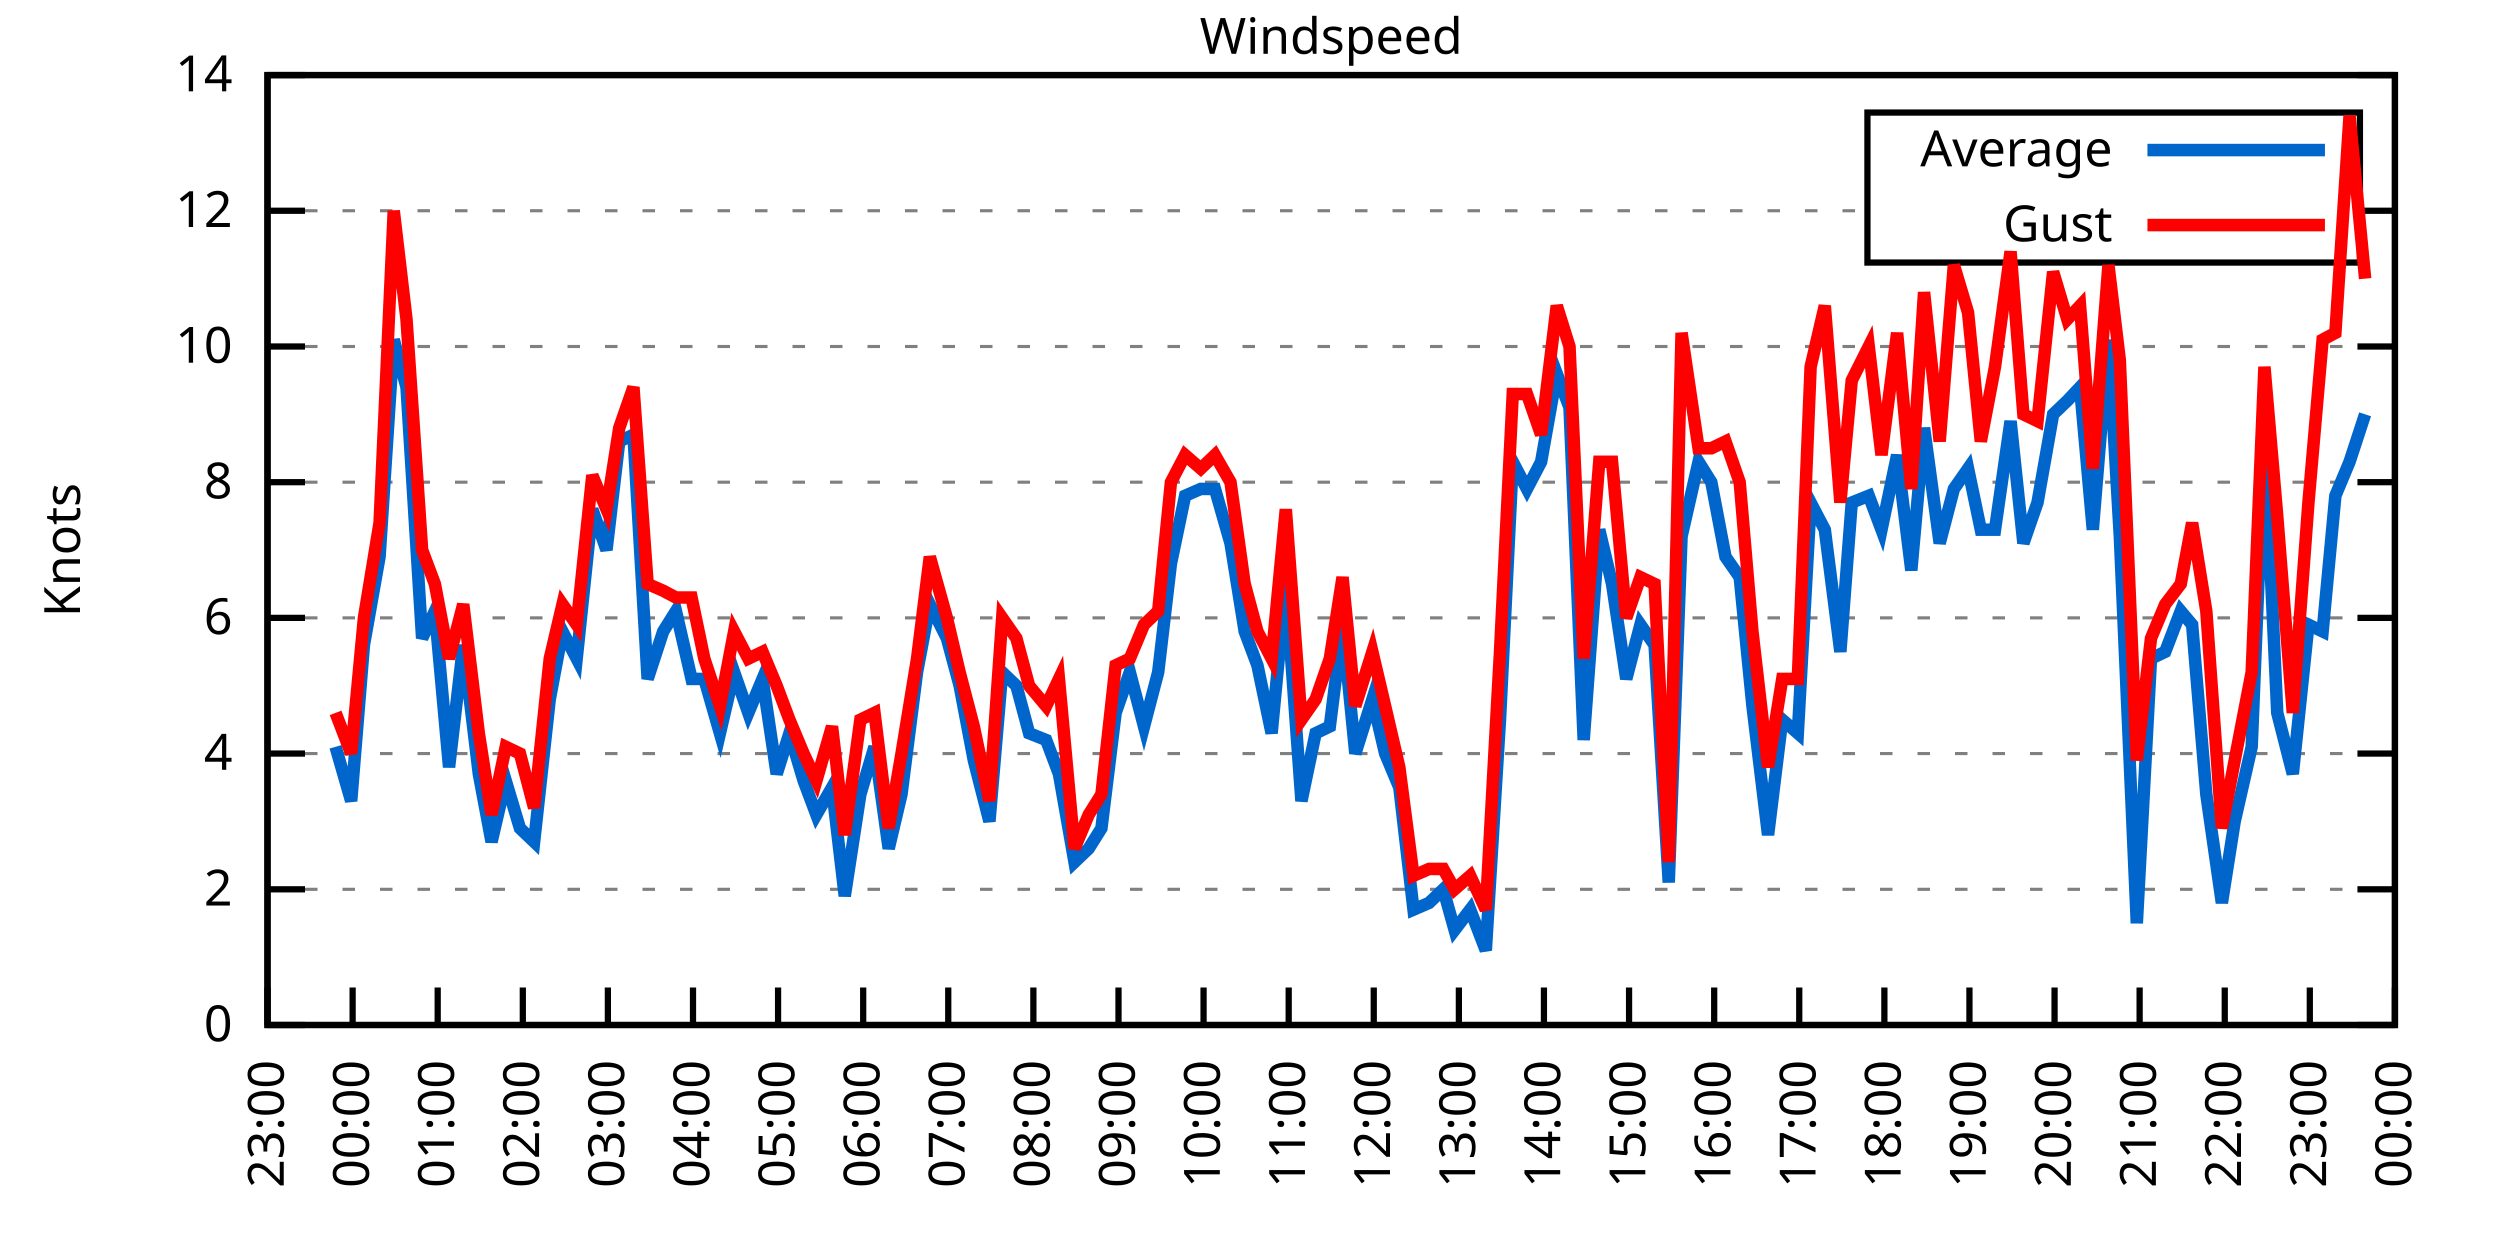
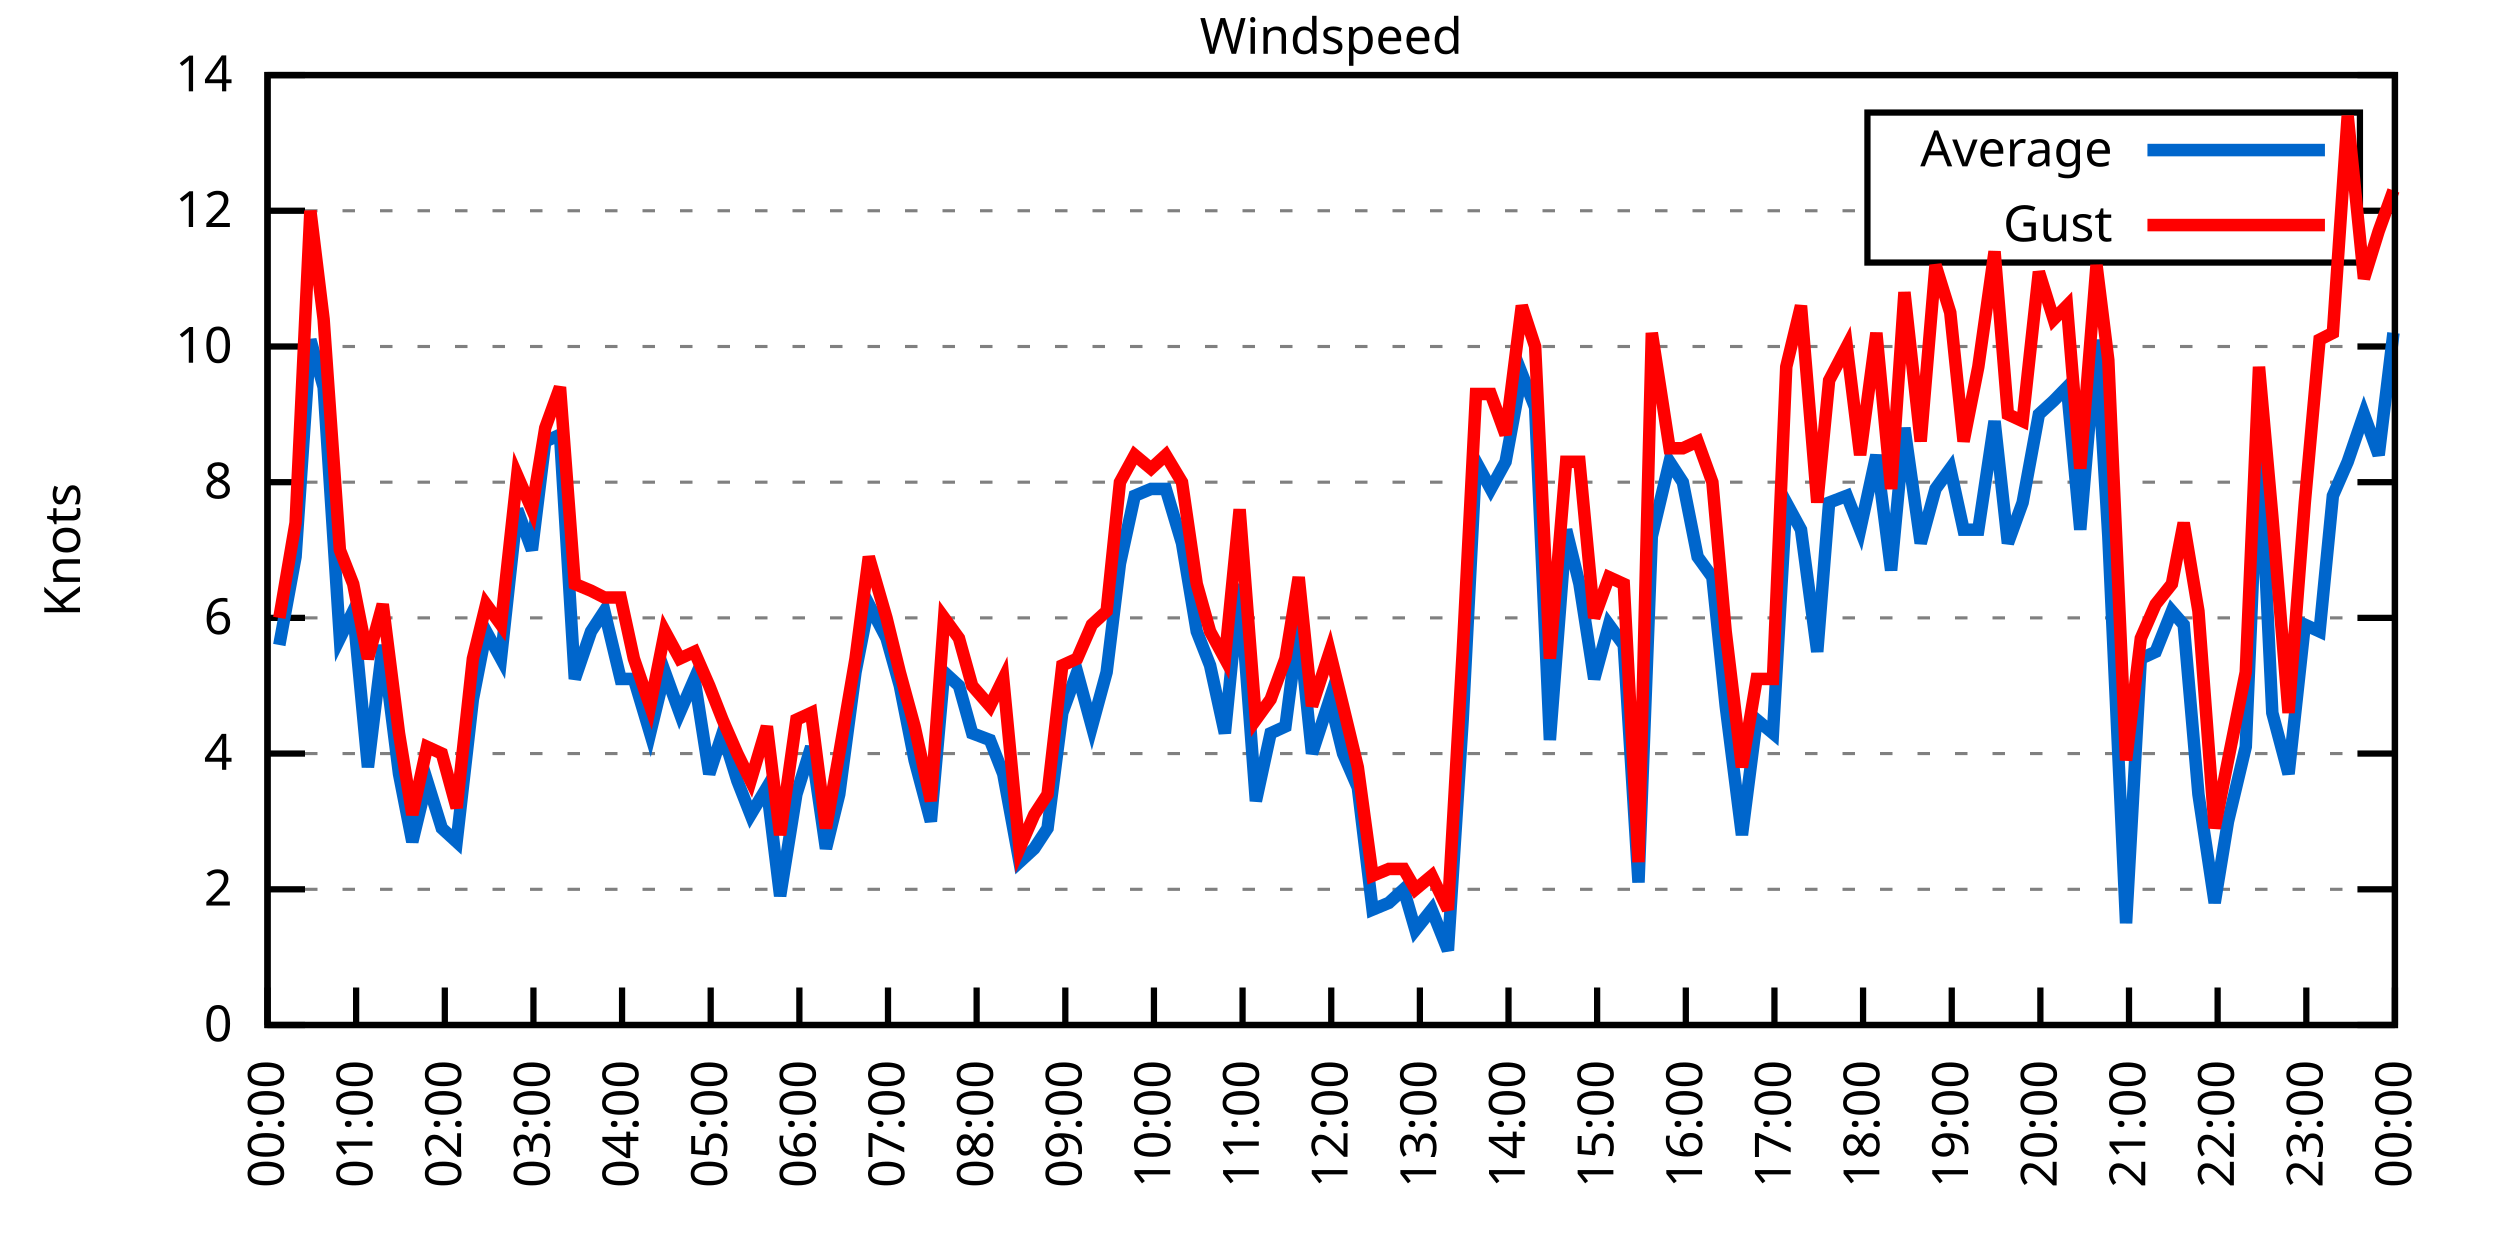
<svg xmlns="http://www.w3.org/2000/svg" xmlns:xlink="http://www.w3.org/1999/xlink" width="400" height="200" viewBox="0 0 400 200">
  <g id="gnuplot_canvas">
    <rect x="0" y="0" width="400" height="200" fill="none" />
    <defs>
      <circle id="gpDot" r="0.5" stroke-width="0.5" stroke="currentColor" />
      <path id="gpPt0" stroke-width="0.333" stroke="currentColor" d="M-1,0 h2 M0,-1 v2" />
      <path id="gpPt1" stroke-width="0.333" stroke="currentColor" d="M-1,-1 L1,1 M1,-1 L-1,1" />
      <path id="gpPt2" stroke-width="0.333" stroke="currentColor" d="M-1,0 L1,0 M0,-1 L0,1 M-1,-1 L1,1 M-1,1 L1,-1" />
      <rect id="gpPt3" stroke-width="0.333" stroke="currentColor" x="-1" y="-1" width="2" height="2" />
      <rect id="gpPt4" stroke-width="0.333" stroke="currentColor" fill="currentColor" x="-1" y="-1" width="2" height="2" />
      <circle id="gpPt5" stroke-width="0.333" stroke="currentColor" cx="0" cy="0" r="1" />
      <use xlink:href="#gpPt5" id="gpPt6" fill="currentColor" stroke="none" />
      <path id="gpPt7" stroke-width="0.333" stroke="currentColor" d="M0,-1.33 L-1.33,0.67 L1.33,0.67 z" />
      <use xlink:href="#gpPt7" id="gpPt8" fill="currentColor" stroke="none" />
      <use xlink:href="#gpPt7" id="gpPt9" stroke="currentColor" transform="rotate(180)" />
      <use xlink:href="#gpPt9" id="gpPt10" fill="currentColor" stroke="none" />
      <use xlink:href="#gpPt3" id="gpPt11" stroke="currentColor" transform="rotate(45)" />
      <use xlink:href="#gpPt11" id="gpPt12" fill="currentColor" stroke="none" />
      <path id="gpPt13" stroke-width="0.333" stroke="currentColor" d="M0,1.330 L1.265,0.411 L0.782,-1.067 L-0.782,-1.076 L-1.265,0.411 z" />
      <use xlink:href="#gpPt13" id="gpPt14" fill="currentColor" stroke="none" />
      <filter id="textbox" filterUnits="objectBoundingBox" x="0" y="0" height="1" width="1">
        <feFlood flood-color="white" flood-opacity="1" result="bgnd" />
        <feComposite in="SourceGraphic" in2="bgnd" operator="atop" />
      </filter>
      <filter id="greybox" filterUnits="objectBoundingBox" x="0" y="0" height="1" width="1">
        <feFlood flood-color="lightgrey" flood-opacity="1" result="grey" />
        <feComposite in="SourceGraphic" in2="grey" operator="atop" />
      </filter>
    </defs>
    <g fill="none" color="white" stroke="currentColor" stroke-width="1.00" stroke-linecap="butt" stroke-linejoin="miter">
</g>
    <g fill="none" color="black" stroke="currentColor" stroke-width="1.00" stroke-linecap="butt" stroke-linejoin="miter">
      <g stroke="none" shape-rendering="crispEdges">
        <polygon fill="rgb(255, 255, 255)" points="42.80,164.00 383.18,164.00 383.18,12.02 42.80,12.02 " />
      </g>
    </g>
    <g fill="none" color="black" stroke="currentColor" stroke-width="1.00" stroke-linecap="butt" stroke-linejoin="miter">
</g>
    <g fill="none" color="black" stroke="black" stroke-width="0.50" stroke-linecap="butt" stroke-linejoin="miter">
</g>
    <g fill="none" color="gray" stroke="currentColor" stroke-width="0.50" stroke-linecap="butt" stroke-linejoin="miter">
      <path stroke="gray" stroke-dasharray="2,4" class="gridline" d="M42.80,164.00 L383.19,164.00  " />
    </g>
    <g fill="none" color="gray" stroke="gray" stroke-width="1.00" stroke-linecap="butt" stroke-linejoin="miter">
</g>
    <g fill="none" color="black" stroke="currentColor" stroke-width="1.00" stroke-linecap="butt" stroke-linejoin="miter">
      <path stroke="black" d="M42.80,164.00 L48.80,164.00 M383.19,164.00 L377.19,164.00  " />
      <g transform="translate(37.20,166.60)" stroke="none" fill="black" font-family="Sans" font-size="8.00" text-anchor="end">
        <text>
          <tspan font-family="Sans"> 0</tspan>
        </text>
      </g>
    </g>
    <g fill="none" color="black" stroke="currentColor" stroke-width="1.00" stroke-linecap="butt" stroke-linejoin="miter">
</g>
    <g fill="none" color="black" stroke="black" stroke-width="0.50" stroke-linecap="butt" stroke-linejoin="miter">
</g>
    <g fill="none" color="gray" stroke="currentColor" stroke-width="0.50" stroke-linecap="butt" stroke-linejoin="miter">
      <path stroke="gray" stroke-dasharray="2,4" class="gridline" d="M42.80,142.29 L383.19,142.29  " />
    </g>
    <g fill="none" color="gray" stroke="gray" stroke-width="1.00" stroke-linecap="butt" stroke-linejoin="miter">
</g>
    <g fill="none" color="black" stroke="currentColor" stroke-width="1.00" stroke-linecap="butt" stroke-linejoin="miter">
      <path stroke="black" d="M42.80,142.29 L48.80,142.29 M383.19,142.29 L377.19,142.29  " />
      <g transform="translate(37.20,144.89)" stroke="none" fill="black" font-family="Sans" font-size="8.00" text-anchor="end">
        <text>
          <tspan font-family="Sans"> 2</tspan>
        </text>
      </g>
    </g>
    <g fill="none" color="black" stroke="currentColor" stroke-width="1.00" stroke-linecap="butt" stroke-linejoin="miter">
</g>
    <g fill="none" color="black" stroke="black" stroke-width="0.50" stroke-linecap="butt" stroke-linejoin="miter">
</g>
    <g fill="none" color="gray" stroke="currentColor" stroke-width="0.50" stroke-linecap="butt" stroke-linejoin="miter">
      <path stroke="gray" stroke-dasharray="2,4" class="gridline" d="M42.80,120.57 L383.19,120.57  " />
    </g>
    <g fill="none" color="gray" stroke="gray" stroke-width="1.00" stroke-linecap="butt" stroke-linejoin="miter">
</g>
    <g fill="none" color="black" stroke="currentColor" stroke-width="1.00" stroke-linecap="butt" stroke-linejoin="miter">
      <path stroke="black" d="M42.80,120.57 L48.80,120.57 M383.19,120.57 L377.19,120.57  " />
      <g transform="translate(37.20,123.17)" stroke="none" fill="black" font-family="Sans" font-size="8.00" text-anchor="end">
        <text>
          <tspan font-family="Sans"> 4</tspan>
        </text>
      </g>
    </g>
    <g fill="none" color="black" stroke="currentColor" stroke-width="1.00" stroke-linecap="butt" stroke-linejoin="miter">
</g>
    <g fill="none" color="black" stroke="black" stroke-width="0.50" stroke-linecap="butt" stroke-linejoin="miter">
</g>
    <g fill="none" color="gray" stroke="currentColor" stroke-width="0.50" stroke-linecap="butt" stroke-linejoin="miter">
      <path stroke="gray" stroke-dasharray="2,4" class="gridline" d="M42.80,98.86 L383.19,98.86  " />
    </g>
    <g fill="none" color="gray" stroke="gray" stroke-width="1.00" stroke-linecap="butt" stroke-linejoin="miter">
</g>
    <g fill="none" color="black" stroke="currentColor" stroke-width="1.00" stroke-linecap="butt" stroke-linejoin="miter">
      <path stroke="black" d="M42.80,98.86 L48.80,98.86 M383.19,98.86 L377.19,98.86  " />
      <g transform="translate(37.20,101.46)" stroke="none" fill="black" font-family="Sans" font-size="8.00" text-anchor="end">
        <text>
          <tspan font-family="Sans"> 6</tspan>
        </text>
      </g>
    </g>
    <g fill="none" color="black" stroke="currentColor" stroke-width="1.00" stroke-linecap="butt" stroke-linejoin="miter">
</g>
    <g fill="none" color="black" stroke="black" stroke-width="0.50" stroke-linecap="butt" stroke-linejoin="miter">
</g>
    <g fill="none" color="gray" stroke="currentColor" stroke-width="0.50" stroke-linecap="butt" stroke-linejoin="miter">
      <path stroke="gray" stroke-dasharray="2,4" class="gridline" d="M42.80,77.15 L383.19,77.15  " />
    </g>
    <g fill="none" color="gray" stroke="gray" stroke-width="1.00" stroke-linecap="butt" stroke-linejoin="miter">
</g>
    <g fill="none" color="black" stroke="currentColor" stroke-width="1.00" stroke-linecap="butt" stroke-linejoin="miter">
      <path stroke="black" d="M42.80,77.15 L48.80,77.15 M383.19,77.15 L377.19,77.15  " />
      <g transform="translate(37.20,79.75)" stroke="none" fill="black" font-family="Sans" font-size="8.00" text-anchor="end">
        <text>
          <tspan font-family="Sans"> 8</tspan>
        </text>
      </g>
    </g>
    <g fill="none" color="black" stroke="currentColor" stroke-width="1.00" stroke-linecap="butt" stroke-linejoin="miter">
</g>
    <g fill="none" color="black" stroke="black" stroke-width="0.50" stroke-linecap="butt" stroke-linejoin="miter">
</g>
    <g fill="none" color="gray" stroke="currentColor" stroke-width="0.50" stroke-linecap="butt" stroke-linejoin="miter">
      <path stroke="gray" stroke-dasharray="2,4" class="gridline" d="M42.80,55.44 L383.19,55.44  " />
    </g>
    <g fill="none" color="gray" stroke="gray" stroke-width="1.00" stroke-linecap="butt" stroke-linejoin="miter">
</g>
    <g fill="none" color="black" stroke="currentColor" stroke-width="1.00" stroke-linecap="butt" stroke-linejoin="miter">
      <path stroke="black" d="M42.80,55.44 L48.80,55.44 M383.19,55.44 L377.19,55.44  " />
      <g transform="translate(37.20,58.04)" stroke="none" fill="black" font-family="Sans" font-size="8.00" text-anchor="end">
        <text>
          <tspan font-family="Sans"> 10</tspan>
        </text>
      </g>
    </g>
    <g fill="none" color="black" stroke="currentColor" stroke-width="1.00" stroke-linecap="butt" stroke-linejoin="miter">
</g>
    <g fill="none" color="black" stroke="black" stroke-width="0.50" stroke-linecap="butt" stroke-linejoin="miter">
</g>
    <g fill="none" color="gray" stroke="currentColor" stroke-width="0.50" stroke-linecap="butt" stroke-linejoin="miter">
      <path stroke="gray" stroke-dasharray="2,4" class="gridline" d="M42.80,33.72 L298.79,33.72 M377.59,33.72 L383.19,33.72  " />
    </g>
    <g fill="none" color="gray" stroke="gray" stroke-width="1.00" stroke-linecap="butt" stroke-linejoin="miter">
</g>
    <g fill="none" color="black" stroke="currentColor" stroke-width="1.00" stroke-linecap="butt" stroke-linejoin="miter">
      <path stroke="black" d="M42.80,33.72 L48.80,33.72 M383.19,33.72 L377.19,33.72  " />
      <g transform="translate(37.20,36.32)" stroke="none" fill="black" font-family="Sans" font-size="8.00" text-anchor="end">
        <text>
          <tspan font-family="Sans"> 12</tspan>
        </text>
      </g>
    </g>
    <g fill="none" color="black" stroke="currentColor" stroke-width="1.00" stroke-linecap="butt" stroke-linejoin="miter">
</g>
    <g fill="none" color="black" stroke="black" stroke-width="0.50" stroke-linecap="butt" stroke-linejoin="miter">
</g>
    <g fill="none" color="gray" stroke="currentColor" stroke-width="0.50" stroke-linecap="butt" stroke-linejoin="miter">
      <path stroke="gray" stroke-dasharray="2,4" class="gridline" d="M42.80,12.01 L383.19,12.01  " />
    </g>
    <g fill="none" color="gray" stroke="gray" stroke-width="1.00" stroke-linecap="butt" stroke-linejoin="miter">
</g>
    <g fill="none" color="black" stroke="currentColor" stroke-width="1.00" stroke-linecap="butt" stroke-linejoin="miter">
      <path stroke="black" d="M42.80,12.01 L48.80,12.01 M383.19,12.01 L377.19,12.01  " />
      <g transform="translate(37.20,14.61)" stroke="none" fill="black" font-family="Sans" font-size="8.00" text-anchor="end">
        <text>
          <tspan font-family="Sans"> 14</tspan>
        </text>
      </g>
    </g>
    <g fill="none" color="black" stroke="currentColor" stroke-width="1.00" stroke-linecap="butt" stroke-linejoin="miter">
      <path stroke="black" d="M42.80,164.00 L42.80,158.00  " />
      <g transform="translate(45.40,169.60) rotate(270.00)" stroke="none" fill="black" font-family="Sans" font-size="8.00" text-anchor="end">
        <text>
-           <tspan font-family="Sans">23:00</tspan>
-         </text>
-       </g>
-     </g>
-     <g fill="none" color="black" stroke="currentColor" stroke-width="1.00" stroke-linecap="butt" stroke-linejoin="miter">
-       <path stroke="black" d="M56.42,164.00 L56.42,158.00  " />
-       <g transform="translate(59.02,169.60) rotate(270.00)" stroke="none" fill="black" font-family="Sans" font-size="8.00" text-anchor="end">
-         <text>
          <tspan font-family="Sans">00:00</tspan>
        </text>
      </g>
    </g>
    <g fill="none" color="black" stroke="currentColor" stroke-width="1.00" stroke-linecap="butt" stroke-linejoin="miter">
-       <path stroke="black" d="M70.03,164.00 L70.03,158.00  " />
-       <g transform="translate(72.63,169.60) rotate(270.00)" stroke="none" fill="black" font-family="Sans" font-size="8.00" text-anchor="end">
+       <path stroke="black" d="M56.98,164.00 L56.98,158.00  " />
+       <g transform="translate(59.58,169.60) rotate(270.00)" stroke="none" fill="black" font-family="Sans" font-size="8.00" text-anchor="end">
        <text>
          <tspan font-family="Sans">01:00</tspan>
        </text>
      </g>
    </g>
    <g fill="none" color="black" stroke="currentColor" stroke-width="1.00" stroke-linecap="butt" stroke-linejoin="miter">
-       <path stroke="black" d="M83.65,164.00 L83.65,158.00  " />
-       <g transform="translate(86.25,169.60) rotate(270.00)" stroke="none" fill="black" font-family="Sans" font-size="8.00" text-anchor="end">
+       <path stroke="black" d="M71.17,164.00 L71.17,158.00  " />
+       <g transform="translate(73.77,169.60) rotate(270.00)" stroke="none" fill="black" font-family="Sans" font-size="8.00" text-anchor="end">
        <text>
          <tspan font-family="Sans">02:00</tspan>
        </text>
      </g>
    </g>
    <g fill="none" color="black" stroke="currentColor" stroke-width="1.00" stroke-linecap="butt" stroke-linejoin="miter">
-       <path stroke="black" d="M97.26,164.00 L97.26,158.00  " />
-       <g transform="translate(99.86,169.60) rotate(270.00)" stroke="none" fill="black" font-family="Sans" font-size="8.00" text-anchor="end">
+       <path stroke="black" d="M85.35,164.00 L85.35,158.00  " />
+       <g transform="translate(87.95,169.60) rotate(270.00)" stroke="none" fill="black" font-family="Sans" font-size="8.00" text-anchor="end">
        <text>
          <tspan font-family="Sans">03:00</tspan>
        </text>
      </g>
    </g>
    <g fill="none" color="black" stroke="currentColor" stroke-width="1.00" stroke-linecap="butt" stroke-linejoin="miter">
-       <path stroke="black" d="M110.88,164.00 L110.88,158.00  " />
-       <g transform="translate(113.48,169.60) rotate(270.00)" stroke="none" fill="black" font-family="Sans" font-size="8.00" text-anchor="end">
+       <path stroke="black" d="M99.53,164.00 L99.53,158.00  " />
+       <g transform="translate(102.13,169.60) rotate(270.00)" stroke="none" fill="black" font-family="Sans" font-size="8.00" text-anchor="end">
        <text>
          <tspan font-family="Sans">04:00</tspan>
        </text>
      </g>
    </g>
    <g fill="none" color="black" stroke="currentColor" stroke-width="1.00" stroke-linecap="butt" stroke-linejoin="miter">
-       <path stroke="black" d="M124.49,164.00 L124.49,158.00  " />
-       <g transform="translate(127.09,169.60) rotate(270.00)" stroke="none" fill="black" font-family="Sans" font-size="8.00" text-anchor="end">
+       <path stroke="black" d="M113.71,164.00 L113.71,158.00  " />
+       <g transform="translate(116.31,169.60) rotate(270.00)" stroke="none" fill="black" font-family="Sans" font-size="8.00" text-anchor="end">
        <text>
          <tspan font-family="Sans">05:00</tspan>
        </text>
      </g>
    </g>
    <g fill="none" color="black" stroke="currentColor" stroke-width="1.00" stroke-linecap="butt" stroke-linejoin="miter">
-       <path stroke="black" d="M138.11,164.00 L138.11,158.00  " />
-       <g transform="translate(140.71,169.60) rotate(270.00)" stroke="none" fill="black" font-family="Sans" font-size="8.00" text-anchor="end">
+       <path stroke="black" d="M127.90,164.00 L127.90,158.00  " />
+       <g transform="translate(130.50,169.60) rotate(270.00)" stroke="none" fill="black" font-family="Sans" font-size="8.00" text-anchor="end">
        <text>
          <tspan font-family="Sans">06:00</tspan>
        </text>
      </g>
    </g>
    <g fill="none" color="black" stroke="currentColor" stroke-width="1.00" stroke-linecap="butt" stroke-linejoin="miter">
-       <path stroke="black" d="M151.72,164.00 L151.72,158.00  " />
-       <g transform="translate(154.32,169.60) rotate(270.00)" stroke="none" fill="black" font-family="Sans" font-size="8.00" text-anchor="end">
+       <path stroke="black" d="M142.08,164.00 L142.08,158.00  " />
+       <g transform="translate(144.68,169.60) rotate(270.00)" stroke="none" fill="black" font-family="Sans" font-size="8.00" text-anchor="end">
        <text>
          <tspan font-family="Sans">07:00</tspan>
        </text>
      </g>
    </g>
    <g fill="none" color="black" stroke="currentColor" stroke-width="1.00" stroke-linecap="butt" stroke-linejoin="miter">
-       <path stroke="black" d="M165.34,164.00 L165.34,158.00  " />
-       <g transform="translate(167.94,169.60) rotate(270.00)" stroke="none" fill="black" font-family="Sans" font-size="8.00" text-anchor="end">
+       <path stroke="black" d="M156.26,164.00 L156.26,158.00  " />
+       <g transform="translate(158.86,169.60) rotate(270.00)" stroke="none" fill="black" font-family="Sans" font-size="8.00" text-anchor="end">
        <text>
          <tspan font-family="Sans">08:00</tspan>
        </text>
      </g>
    </g>
    <g fill="none" color="black" stroke="currentColor" stroke-width="1.00" stroke-linecap="butt" stroke-linejoin="miter">
-       <path stroke="black" d="M178.96,164.00 L178.96,158.00  " />
-       <g transform="translate(181.56,169.60) rotate(270.00)" stroke="none" fill="black" font-family="Sans" font-size="8.00" text-anchor="end">
+       <path stroke="black" d="M170.45,164.00 L170.45,158.00  " />
+       <g transform="translate(173.05,169.60) rotate(270.00)" stroke="none" fill="black" font-family="Sans" font-size="8.00" text-anchor="end">
        <text>
          <tspan font-family="Sans">09:00</tspan>
        </text>
      </g>
    </g>
    <g fill="none" color="black" stroke="currentColor" stroke-width="1.00" stroke-linecap="butt" stroke-linejoin="miter">
-       <path stroke="black" d="M192.57,164.00 L192.57,158.00  " />
-       <g transform="translate(195.17,169.60) rotate(270.00)" stroke="none" fill="black" font-family="Sans" font-size="8.00" text-anchor="end">
+       <path stroke="black" d="M184.63,164.00 L184.63,158.00  " />
+       <g transform="translate(187.23,169.60) rotate(270.00)" stroke="none" fill="black" font-family="Sans" font-size="8.00" text-anchor="end">
        <text>
          <tspan font-family="Sans">10:00</tspan>
        </text>
      </g>
    </g>
    <g fill="none" color="black" stroke="currentColor" stroke-width="1.00" stroke-linecap="butt" stroke-linejoin="miter">
-       <path stroke="black" d="M206.19,164.00 L206.19,158.00  " />
-       <g transform="translate(208.79,169.60) rotate(270.00)" stroke="none" fill="black" font-family="Sans" font-size="8.00" text-anchor="end">
+       <path stroke="black" d="M198.81,164.00 L198.81,158.00  " />
+       <g transform="translate(201.41,169.60) rotate(270.00)" stroke="none" fill="black" font-family="Sans" font-size="8.00" text-anchor="end">
        <text>
          <tspan font-family="Sans">11:00</tspan>
        </text>
      </g>
    </g>
    <g fill="none" color="black" stroke="currentColor" stroke-width="1.00" stroke-linecap="butt" stroke-linejoin="miter">
-       <path stroke="black" d="M219.80,164.00 L219.80,158.00  " />
-       <g transform="translate(222.40,169.60) rotate(270.00)" stroke="none" fill="black" font-family="Sans" font-size="8.00" text-anchor="end">
+       <path stroke="black" d="M213.00,164.00 L213.00,158.00  " />
+       <g transform="translate(215.60,169.60) rotate(270.00)" stroke="none" fill="black" font-family="Sans" font-size="8.00" text-anchor="end">
        <text>
          <tspan font-family="Sans">12:00</tspan>
        </text>
      </g>
    </g>
    <g fill="none" color="black" stroke="currentColor" stroke-width="1.00" stroke-linecap="butt" stroke-linejoin="miter">
-       <path stroke="black" d="M233.42,164.00 L233.42,158.00  " />
-       <g transform="translate(236.02,169.60) rotate(270.00)" stroke="none" fill="black" font-family="Sans" font-size="8.00" text-anchor="end">
+       <path stroke="black" d="M227.18,164.00 L227.18,158.00  " />
+       <g transform="translate(229.78,169.60) rotate(270.00)" stroke="none" fill="black" font-family="Sans" font-size="8.00" text-anchor="end">
        <text>
          <tspan font-family="Sans">13:00</tspan>
        </text>
      </g>
    </g>
    <g fill="none" color="black" stroke="currentColor" stroke-width="1.00" stroke-linecap="butt" stroke-linejoin="miter">
-       <path stroke="black" d="M247.03,164.00 L247.03,158.00  " />
-       <g transform="translate(249.63,169.60) rotate(270.00)" stroke="none" fill="black" font-family="Sans" font-size="8.00" text-anchor="end">
+       <path stroke="black" d="M241.36,164.00 L241.36,158.00  " />
+       <g transform="translate(243.96,169.60) rotate(270.00)" stroke="none" fill="black" font-family="Sans" font-size="8.00" text-anchor="end">
        <text>
          <tspan font-family="Sans">14:00</tspan>
        </text>
      </g>
    </g>
    <g fill="none" color="black" stroke="currentColor" stroke-width="1.00" stroke-linecap="butt" stroke-linejoin="miter">
-       <path stroke="black" d="M260.65,164.00 L260.65,158.00  " />
-       <g transform="translate(263.25,169.60) rotate(270.00)" stroke="none" fill="black" font-family="Sans" font-size="8.00" text-anchor="end">
+       <path stroke="black" d="M255.54,164.00 L255.54,158.00  " />
+       <g transform="translate(258.14,169.60) rotate(270.00)" stroke="none" fill="black" font-family="Sans" font-size="8.00" text-anchor="end">
        <text>
          <tspan font-family="Sans">15:00</tspan>
        </text>
      </g>
    </g>
    <g fill="none" color="black" stroke="currentColor" stroke-width="1.00" stroke-linecap="butt" stroke-linejoin="miter">
-       <path stroke="black" d="M274.27,164.00 L274.27,158.00  " />
-       <g transform="translate(276.87,169.60) rotate(270.00)" stroke="none" fill="black" font-family="Sans" font-size="8.00" text-anchor="end">
+       <path stroke="black" d="M269.73,164.00 L269.73,158.00  " />
+       <g transform="translate(272.33,169.60) rotate(270.00)" stroke="none" fill="black" font-family="Sans" font-size="8.00" text-anchor="end">
        <text>
          <tspan font-family="Sans">16:00</tspan>
        </text>
      </g>
    </g>
    <g fill="none" color="black" stroke="currentColor" stroke-width="1.00" stroke-linecap="butt" stroke-linejoin="miter">
-       <path stroke="black" d="M287.88,164.00 L287.88,158.00  " />
-       <g transform="translate(290.48,169.60) rotate(270.00)" stroke="none" fill="black" font-family="Sans" font-size="8.00" text-anchor="end">
+       <path stroke="black" d="M283.91,164.00 L283.91,158.00  " />
+       <g transform="translate(286.51,169.60) rotate(270.00)" stroke="none" fill="black" font-family="Sans" font-size="8.00" text-anchor="end">
        <text>
          <tspan font-family="Sans">17:00</tspan>
        </text>
      </g>
    </g>
    <g fill="none" color="black" stroke="currentColor" stroke-width="1.00" stroke-linecap="butt" stroke-linejoin="miter">
-       <path stroke="black" d="M301.50,164.00 L301.50,158.00  " />
-       <g transform="translate(304.10,169.60) rotate(270.00)" stroke="none" fill="black" font-family="Sans" font-size="8.00" text-anchor="end">
+       <path stroke="black" d="M298.09,164.00 L298.09,158.00  " />
+       <g transform="translate(300.69,169.60) rotate(270.00)" stroke="none" fill="black" font-family="Sans" font-size="8.00" text-anchor="end">
        <text>
          <tspan font-family="Sans">18:00</tspan>
        </text>
      </g>
    </g>
    <g fill="none" color="black" stroke="currentColor" stroke-width="1.00" stroke-linecap="butt" stroke-linejoin="miter">
-       <path stroke="black" d="M315.11,164.00 L315.11,158.00  " />
-       <g transform="translate(317.71,169.60) rotate(270.00)" stroke="none" fill="black" font-family="Sans" font-size="8.00" text-anchor="end">
+       <path stroke="black" d="M312.28,164.00 L312.28,158.00  " />
+       <g transform="translate(314.88,169.60) rotate(270.00)" stroke="none" fill="black" font-family="Sans" font-size="8.00" text-anchor="end">
        <text>
          <tspan font-family="Sans">19:00</tspan>
        </text>
      </g>
    </g>
    <g fill="none" color="black" stroke="currentColor" stroke-width="1.00" stroke-linecap="butt" stroke-linejoin="miter">
-       <path stroke="black" d="M328.73,164.00 L328.73,158.00  " />
-       <g transform="translate(331.33,169.60) rotate(270.00)" stroke="none" fill="black" font-family="Sans" font-size="8.00" text-anchor="end">
+       <path stroke="black" d="M326.46,164.00 L326.46,158.00  " />
+       <g transform="translate(329.06,169.60) rotate(270.00)" stroke="none" fill="black" font-family="Sans" font-size="8.00" text-anchor="end">
        <text>
          <tspan font-family="Sans">20:00</tspan>
        </text>
      </g>
    </g>
    <g fill="none" color="black" stroke="currentColor" stroke-width="1.00" stroke-linecap="butt" stroke-linejoin="miter">
-       <path stroke="black" d="M342.34,164.00 L342.34,158.00  " />
-       <g transform="translate(344.94,169.60) rotate(270.00)" stroke="none" fill="black" font-family="Sans" font-size="8.00" text-anchor="end">
+       <path stroke="black" d="M340.64,164.00 L340.64,158.00  " />
+       <g transform="translate(343.24,169.60) rotate(270.00)" stroke="none" fill="black" font-family="Sans" font-size="8.00" text-anchor="end">
        <text>
          <tspan font-family="Sans">21:00</tspan>
        </text>
      </g>
    </g>
    <g fill="none" color="black" stroke="currentColor" stroke-width="1.00" stroke-linecap="butt" stroke-linejoin="miter">
-       <path stroke="black" d="M355.96,164.00 L355.96,158.00  " />
-       <g transform="translate(358.56,169.60) rotate(270.00)" stroke="none" fill="black" font-family="Sans" font-size="8.00" text-anchor="end">
+       <path stroke="black" d="M354.82,164.00 L354.82,158.00  " />
+       <g transform="translate(357.42,169.60) rotate(270.00)" stroke="none" fill="black" font-family="Sans" font-size="8.00" text-anchor="end">
        <text>
          <tspan font-family="Sans">22:00</tspan>
        </text>
      </g>
    </g>
    <g fill="none" color="black" stroke="currentColor" stroke-width="1.00" stroke-linecap="butt" stroke-linejoin="miter">
-       <path stroke="black" d="M369.57,164.00 L369.57,158.00  " />
-       <g transform="translate(372.17,169.60) rotate(270.00)" stroke="none" fill="black" font-family="Sans" font-size="8.00" text-anchor="end">
+       <path stroke="black" d="M369.01,164.00 L369.01,158.00  " />
+       <g transform="translate(371.61,169.60) rotate(270.00)" stroke="none" fill="black" font-family="Sans" font-size="8.00" text-anchor="end">
        <text>
          <tspan font-family="Sans">23:00</tspan>
        </text>
      </g>
    </g>
    <g fill="none" color="black" stroke="currentColor" stroke-width="1.00" stroke-linecap="butt" stroke-linejoin="miter">
      <path stroke="black" d="M383.19,164.00 L383.19,158.00  " />
      <g transform="translate(385.79,169.60) rotate(270.00)" stroke="none" fill="black" font-family="Sans" font-size="8.00" text-anchor="end">
        <text>
          <tspan font-family="Sans">00:00</tspan>
        </text>
      </g>
    </g>
    <g fill="none" color="black" stroke="currentColor" stroke-width="1.00" stroke-linecap="butt" stroke-linejoin="miter">
</g>
    <g fill="none" color="black" stroke="currentColor" stroke-width="1.00" stroke-linecap="butt" stroke-linejoin="miter">
      <path stroke="black" d="M42.80,12.01 L42.80,164.00 L383.19,164.00 L383.19,12.01 L42.80,12.01 Z  " />
    </g>
    <g fill="none" color="black" stroke="currentColor" stroke-width="1.00" stroke-linecap="butt" stroke-linejoin="miter">
</g>
    <g fill="none" color="black" stroke="currentColor" stroke-width="1.00" stroke-linecap="butt" stroke-linejoin="miter">
      <path stroke="black" d="M298.79,42.01 L298.79,18.01 L377.59,18.01 L377.59,42.01 L298.79,42.01 Z  " />
    </g>
    <g id="Windspeed_plot_1">
      <g fill="none" color="white" stroke="black" stroke-width="2.00" stroke-linecap="butt" stroke-linejoin="miter">
</g>
      <g fill="none" color="black" stroke="currentColor" stroke-width="2.00" stroke-linecap="butt" stroke-linejoin="miter">
        <g transform="translate(337.99,26.61)" stroke="none" fill="black" font-family="Sans" font-size="8.00" text-anchor="end">
          <text>
            <tspan font-family="Sans">Average</tspan>
          </text>
        </g>
      </g>
      <g fill="none" color="black" stroke="currentColor" stroke-width="2.00" stroke-linecap="butt" stroke-linejoin="miter">
-         <path stroke="rgb(  0, 102, 204)" d="M343.59,24.01 L371.99,24.01 M53.69,119.49 L56.19,128.17 L58.23,103.20 L60.73,89.09 L63.00,54.35 L65.04,61.95   L67.54,102.12 L69.58,97.78 L71.85,122.75 L74.12,103.20 L76.61,123.83 L78.65,134.69 L80.92,124.92 L83.19,132.52   L85.46,134.69 L87.96,111.89 L90.00,101.03 L92.27,105.38 L94.77,81.49 L97.04,88.00 L99.08,70.63 L101.35,69.55   L103.62,108.63 L106.11,101.03 L108.15,97.78 L110.65,108.63 L112.69,108.63 L115.19,117.32 L117.46,107.55 L119.73,114.06   L122.00,108.63 L124.27,123.83 L126.31,117.32 L128.58,124.92 L130.62,130.35 L133.12,126.00 L135.16,143.37 L137.66,127.09   L139.92,119.49 L142.19,135.77 L144.24,127.09 L146.73,107.55 L148.77,96.69 L151.50,102.12 L153.54,109.72 L155.81,121.66   L158.31,131.43 L160.35,107.55 L162.62,109.72 L164.66,117.32 L167.38,118.40 L169.43,123.83 L171.92,137.94 L174.19,135.77   L176.23,132.52 L178.50,114.06 L180.77,107.55 L183.04,116.23 L185.31,107.55 L187.35,90.18 L189.62,79.32 L192.12,78.23   L194.39,78.23 L196.88,86.92 L199.15,101.03 L201.19,106.46 L203.46,117.32 L205.73,93.43 L208.23,128.17 L210.50,117.32   L212.77,116.23 L214.81,99.95 L216.85,120.57 L219.58,111.89 L221.62,120.57 L223.89,126.00 L226.16,145.54 L228.65,144.46   L230.92,142.29 L232.74,148.80 L235.23,145.54 L237.73,152.06 L240.00,115.15 L242.04,73.89 L244.31,78.23 L246.58,73.89   L249.08,59.78 L251.12,65.21 L253.39,118.40 L255.88,84.75 L257.93,93.43 L260.20,108.63 L262.47,99.95 L264.73,103.20   L267.00,141.20 L269.05,85.83 L271.77,73.89 L273.81,77.15 L276.08,89.09 L278.35,92.35 L280.39,112.97 L282.89,133.60   L285.16,115.15 L287.65,117.32 L289.70,80.41 L291.97,84.75 L294.46,104.29 L296.28,80.41 L299.00,79.32 L301.04,84.75   L303.54,72.81 L305.81,91.26 L307.85,68.46 L310.35,86.92 L312.62,78.23 L314.89,74.98 L316.93,84.75 L319.20,84.75   L321.69,67.38 L323.74,86.92 L326.00,80.41 L328.50,66.29 L330.77,64.12 L332.81,61.95 L334.85,84.75 L337.35,54.35   L339.17,85.83 L341.89,147.72 L344.16,105.38 L346.43,104.29 L348.92,97.78 L350.74,99.95 L353.01,127.09 L355.50,144.46   L357.55,131.43 L360.27,119.49 L362.31,69.55 L364.36,114.06 L366.85,123.83 L369.35,99.95 L371.62,101.03 L373.66,79.32   L375.93,73.89 L378.42,66.29  " />
+         <path stroke="rgb(  0, 102, 204)" d="M343.59,24.01 L371.99,24.01 M44.69,103.20 L47.29,89.09 L49.66,54.35 L51.78,61.95 L54.38,102.12 L56.51,97.78   L58.87,122.75 L61.24,103.20 L63.84,123.83 L65.97,134.69 L68.33,124.92 L70.69,132.52 L73.06,134.69 L75.66,111.89   L77.78,101.03 L80.15,105.38 L82.75,81.49 L85.11,88.00 L87.24,70.63 L89.60,69.55 L91.97,108.63 L94.57,101.03   L96.70,97.78 L99.30,108.63 L101.42,108.63 L104.02,117.32 L106.39,107.55 L108.75,114.06 L111.11,108.63 L113.48,123.83   L115.61,117.32 L117.97,124.92 L120.10,130.35 L122.70,126.00 L124.82,143.37 L127.42,127.09 L129.79,119.49 L132.15,135.77   L134.28,127.09 L136.88,107.55 L139.01,96.69 L141.84,102.12 L143.97,109.72 L146.34,121.66 L148.94,131.43 L151.06,107.55   L153.43,109.72 L155.55,117.32 L158.39,118.40 L160.52,123.83 L163.12,137.94 L165.48,135.77 L167.61,132.52 L169.97,114.06   L172.34,107.55 L174.70,116.23 L177.06,107.55 L179.19,90.18 L181.56,79.32 L184.16,78.23 L186.52,78.23 L189.12,86.92   L191.48,101.03 L193.61,106.46 L195.98,117.32 L198.34,93.43 L200.94,128.17 L203.30,117.32 L205.67,116.23 L207.79,99.95   L209.92,120.57 L212.76,111.89 L214.89,120.57 L217.25,126.00 L219.61,145.54 L222.21,144.46 L224.58,142.29 L226.47,148.80   L229.07,145.54 L231.67,152.06 L234.03,115.15 L236.16,73.89 L238.52,78.23 L240.89,73.89 L243.49,59.78 L245.62,65.21   L247.98,118.40 L250.58,84.75 L252.71,93.43 L255.07,108.63 L257.43,99.95 L259.80,103.20 L262.16,141.20 L264.29,85.83   L267.13,73.89 L269.25,77.15 L271.62,89.09 L273.98,92.35 L276.11,112.97 L278.71,133.60 L281.07,115.15 L283.67,117.32   L285.80,80.41 L288.16,84.75 L290.76,104.29 L292.66,80.41 L295.49,79.32 L297.62,84.75 L300.22,72.81 L302.58,91.26   L304.71,68.46 L307.31,86.92 L309.68,78.23 L312.04,74.98 L314.17,84.75 L316.53,84.75 L319.13,67.38 L321.26,86.92   L323.62,80.41 L326.22,66.29 L328.59,64.12 L330.71,61.95 L332.84,84.75 L335.44,54.35 L337.33,85.83 L340.17,147.72   L342.53,105.38 L344.90,104.29 L347.50,97.78 L349.39,99.95 L351.75,127.09 L354.35,144.46 L356.48,131.43 L359.32,119.49   L361.44,69.55 L363.57,114.06 L366.17,123.83 L368.77,99.95 L371.13,101.03 L373.26,79.32 L375.63,73.89 L378.23,66.29   L380.59,72.81 L382.95,53.26  " />
      </g>
    </g>
    <g id="Windspeed_plot_2">
      <g fill="none" color="black" stroke="currentColor" stroke-width="2.00" stroke-linecap="butt" stroke-linejoin="miter">
        <g transform="translate(337.99,38.61)" stroke="none" fill="black" font-family="Sans" font-size="8.00" text-anchor="end">
          <text>
            <tspan font-family="Sans">Gust</tspan>
          </text>
        </g>
      </g>
      <g fill="none" color="black" stroke="currentColor" stroke-width="2.00" stroke-linecap="butt" stroke-linejoin="miter">
-         <path stroke="rgb(255,   0,   0)" d="M343.59,36.01 L371.99,36.01 M53.69,114.06 L56.19,120.57 L58.23,98.86 L60.73,83.66 L63.00,33.72 L65.04,51.09   L67.54,88.00 L69.58,93.43 L71.85,105.38 L74.12,96.69 L76.61,117.32 L78.65,130.35 L80.92,119.49 L83.19,120.57   L85.46,129.26 L87.96,105.38 L90.00,96.69 L92.27,99.95 L94.77,76.06 L97.04,81.49 L99.08,68.46 L101.35,61.95   L103.62,93.43 L106.11,94.52 L108.15,95.60 L110.65,95.60 L112.69,105.38 L115.19,112.97 L117.46,101.03 L119.73,105.38   L122.00,104.29 L124.27,109.72 L126.31,115.15 L128.58,120.57 L130.62,124.92 L133.12,116.23 L135.16,133.60 L137.66,115.15   L139.92,114.06 L142.19,132.52 L144.24,120.57 L146.73,105.38 L148.77,89.09 L151.50,98.86 L153.54,107.55 L155.81,116.23   L158.31,128.17 L160.35,98.86 L162.62,102.12 L164.66,109.72 L167.38,112.97 L169.43,108.63 L171.92,135.77 L174.19,130.35   L176.23,127.09 L178.50,106.46 L180.77,105.38 L183.04,99.95 L185.31,97.78 L187.35,77.15 L189.62,72.81 L192.12,74.98   L194.39,72.81 L196.88,77.15 L199.15,93.43 L201.19,101.03 L203.46,105.38 L205.73,81.49 L208.23,115.15 L210.50,111.89   L212.77,105.38 L214.81,92.35 L216.85,112.97 L219.58,104.29 L221.62,112.97 L223.89,122.75 L226.16,140.12 L228.65,139.03   L230.92,139.03 L232.74,142.29 L235.23,140.12 L237.73,145.54 L240.00,104.29 L242.04,63.04 L244.31,63.04 L246.58,69.55   L249.08,48.92 L251.12,55.44 L253.39,105.38 L255.88,73.89 L257.93,73.89 L260.20,98.86 L262.47,92.35 L264.73,93.43   L267.00,137.94 L269.05,53.26 L271.77,71.72 L273.81,71.72 L276.08,70.63 L278.35,77.15 L280.39,101.03 L282.89,122.75   L285.16,108.63 L287.65,108.63 L289.70,58.69 L291.97,48.92 L294.46,80.41 L296.28,60.86 L299.00,55.44 L301.04,72.81   L303.54,53.26 L305.81,78.23 L307.85,46.75 L310.35,70.63 L312.62,42.41 L314.89,50.01 L316.93,70.63 L319.20,58.69   L321.69,40.24 L323.74,66.29 L326.00,67.38 L328.50,43.49 L330.77,51.09 L332.81,48.92 L334.85,74.98 L337.35,42.41   L339.17,57.61 L341.89,121.66 L344.16,102.12 L346.43,96.69 L348.92,93.43 L350.74,83.66 L353.01,97.78 L355.50,132.52   L357.55,121.66 L360.27,107.55 L362.31,58.69 L364.36,82.58 L366.85,114.06 L369.35,80.41 L371.62,54.35 L373.66,53.26   L375.93,18.52 L378.42,44.58  " />
+         <path stroke="rgb(255,   0,   0)" d="M343.59,36.01 L371.99,36.01 M44.69,98.86 L47.29,83.66 L49.66,33.72 L51.78,51.09 L54.38,88.00 L56.51,93.43   L58.87,105.38 L61.24,96.69 L63.84,117.32 L65.97,130.35 L68.33,119.49 L70.69,120.57 L73.06,129.26 L75.66,105.38   L77.78,96.69 L80.15,99.95 L82.75,76.06 L85.11,81.49 L87.24,68.46 L89.60,61.95 L91.97,93.43 L94.57,94.52   L96.70,95.60 L99.30,95.60 L101.42,105.38 L104.02,112.97 L106.39,101.03 L108.75,105.38 L111.11,104.29 L113.48,109.72   L115.61,115.15 L117.97,120.57 L120.10,124.92 L122.70,116.23 L124.82,133.60 L127.42,115.15 L129.79,114.06 L132.15,132.52   L134.28,120.57 L136.88,105.38 L139.01,89.09 L141.84,98.86 L143.97,107.55 L146.34,116.23 L148.94,128.17 L151.06,98.86   L153.43,102.12 L155.55,109.72 L158.39,112.97 L160.52,108.63 L163.12,135.77 L165.48,130.35 L167.61,127.09 L169.97,106.46   L172.34,105.38 L174.70,99.95 L177.06,97.78 L179.19,77.15 L181.56,72.81 L184.16,74.98 L186.52,72.81 L189.12,77.15   L191.48,93.43 L193.61,101.03 L195.98,105.38 L198.34,81.49 L200.94,115.15 L203.30,111.89 L205.67,105.38 L207.79,92.35   L209.92,112.97 L212.76,104.29 L214.89,112.97 L217.25,122.75 L219.61,140.12 L222.21,139.03 L224.58,139.03 L226.47,142.29   L229.07,140.12 L231.67,145.54 L234.03,104.29 L236.16,63.04 L238.52,63.04 L240.89,69.55 L243.49,48.92 L245.62,55.44   L247.98,105.38 L250.58,73.89 L252.71,73.89 L255.07,98.86 L257.43,92.35 L259.80,93.43 L262.16,137.94 L264.29,53.26   L267.13,71.72 L269.25,71.72 L271.62,70.63 L273.98,77.15 L276.11,101.03 L278.71,122.75 L281.07,108.63 L283.67,108.63   L285.80,58.69 L288.16,48.92 L290.76,80.41 L292.66,60.86 L295.49,55.44 L297.62,72.81 L300.22,53.26 L302.58,78.23   L304.71,46.75 L307.31,70.63 L309.68,42.41 L312.04,50.01 L314.17,70.63 L316.53,58.69 L319.13,40.24 L321.26,66.29   L323.62,67.38 L326.22,43.49 L328.59,51.09 L330.71,48.92 L332.84,74.98 L335.44,42.41 L337.33,57.61 L340.17,121.66   L342.53,102.12 L344.90,96.69 L347.50,93.43 L349.39,83.66 L351.75,97.78 L354.35,132.52 L356.48,121.66 L359.32,107.55   L361.44,58.69 L363.57,82.58 L366.17,114.06 L368.77,80.41 L371.13,54.35 L373.26,53.26 L375.63,18.52 L378.23,44.58   L380.59,36.98 L382.95,30.47  " />
      </g>
    </g>
    <g fill="none" color="black" stroke="currentColor" stroke-width="2.00" stroke-linecap="butt" stroke-linejoin="miter">
</g>
    <g fill="none" color="black" stroke="black" stroke-width="1.00" stroke-linecap="butt" stroke-linejoin="miter">
</g>
    <g fill="none" color="black" stroke="currentColor" stroke-width="1.00" stroke-linecap="butt" stroke-linejoin="miter">
      <path stroke="black" d="M42.80,12.01 L42.80,164.00 L383.19,164.00 L383.19,12.01 L42.80,12.01 Z  " />
      <g transform="translate(12.80,88.01) rotate(270.00)" stroke="none" fill="black" font-family="Sans" font-size="8.00" text-anchor="middle">
        <text>
          <tspan font-family="Sans">Knots</tspan>
        </text>
      </g>
    </g>
    <g fill="none" color="black" stroke="currentColor" stroke-width="1.00" stroke-linecap="butt" stroke-linejoin="miter">
</g>
    <g fill="none" color="black" stroke="currentColor" stroke-width="1.00" stroke-linecap="butt" stroke-linejoin="miter">
      <g transform="translate(212.99,8.61)" stroke="none" fill="black" font-family="Sans" font-size="8.00" text-anchor="middle">
        <text>
          <tspan font-family="Sans">Windspeed</tspan>
        </text>
      </g>
    </g>
    <g fill="none" color="black" stroke="currentColor" stroke-width="1.00" stroke-linecap="butt" stroke-linejoin="miter">
</g>
  </g>
</svg>
